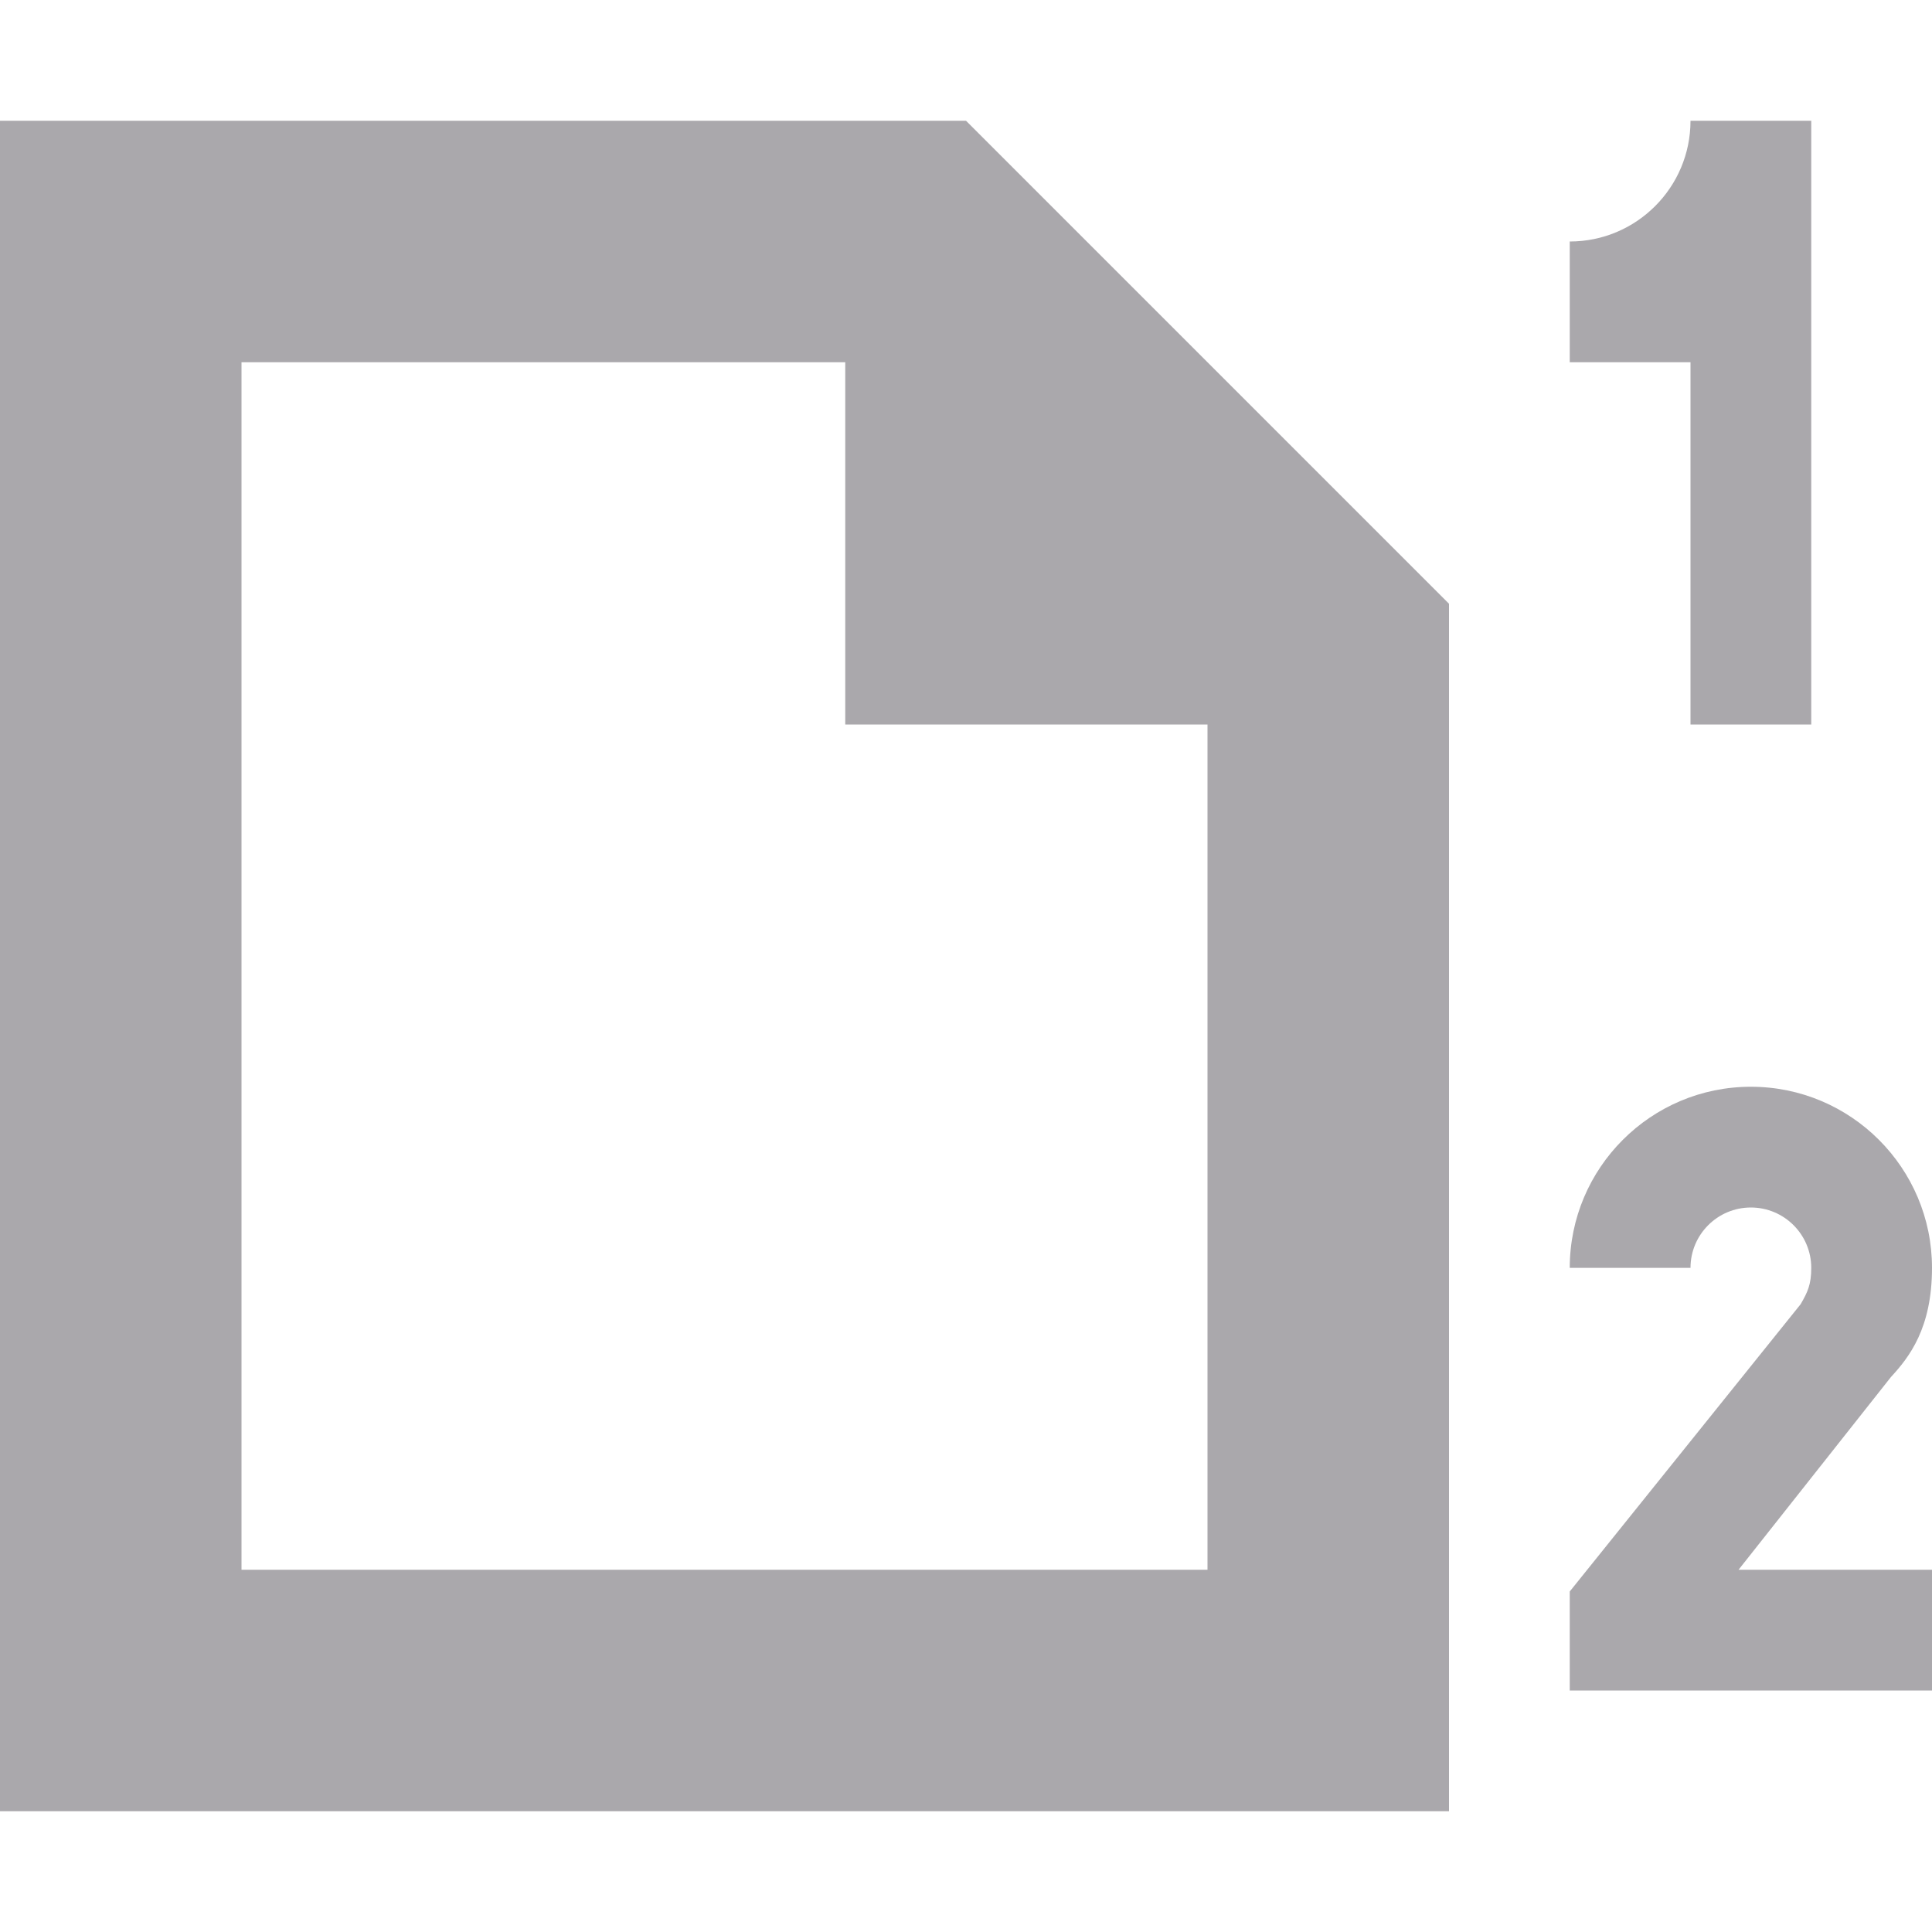
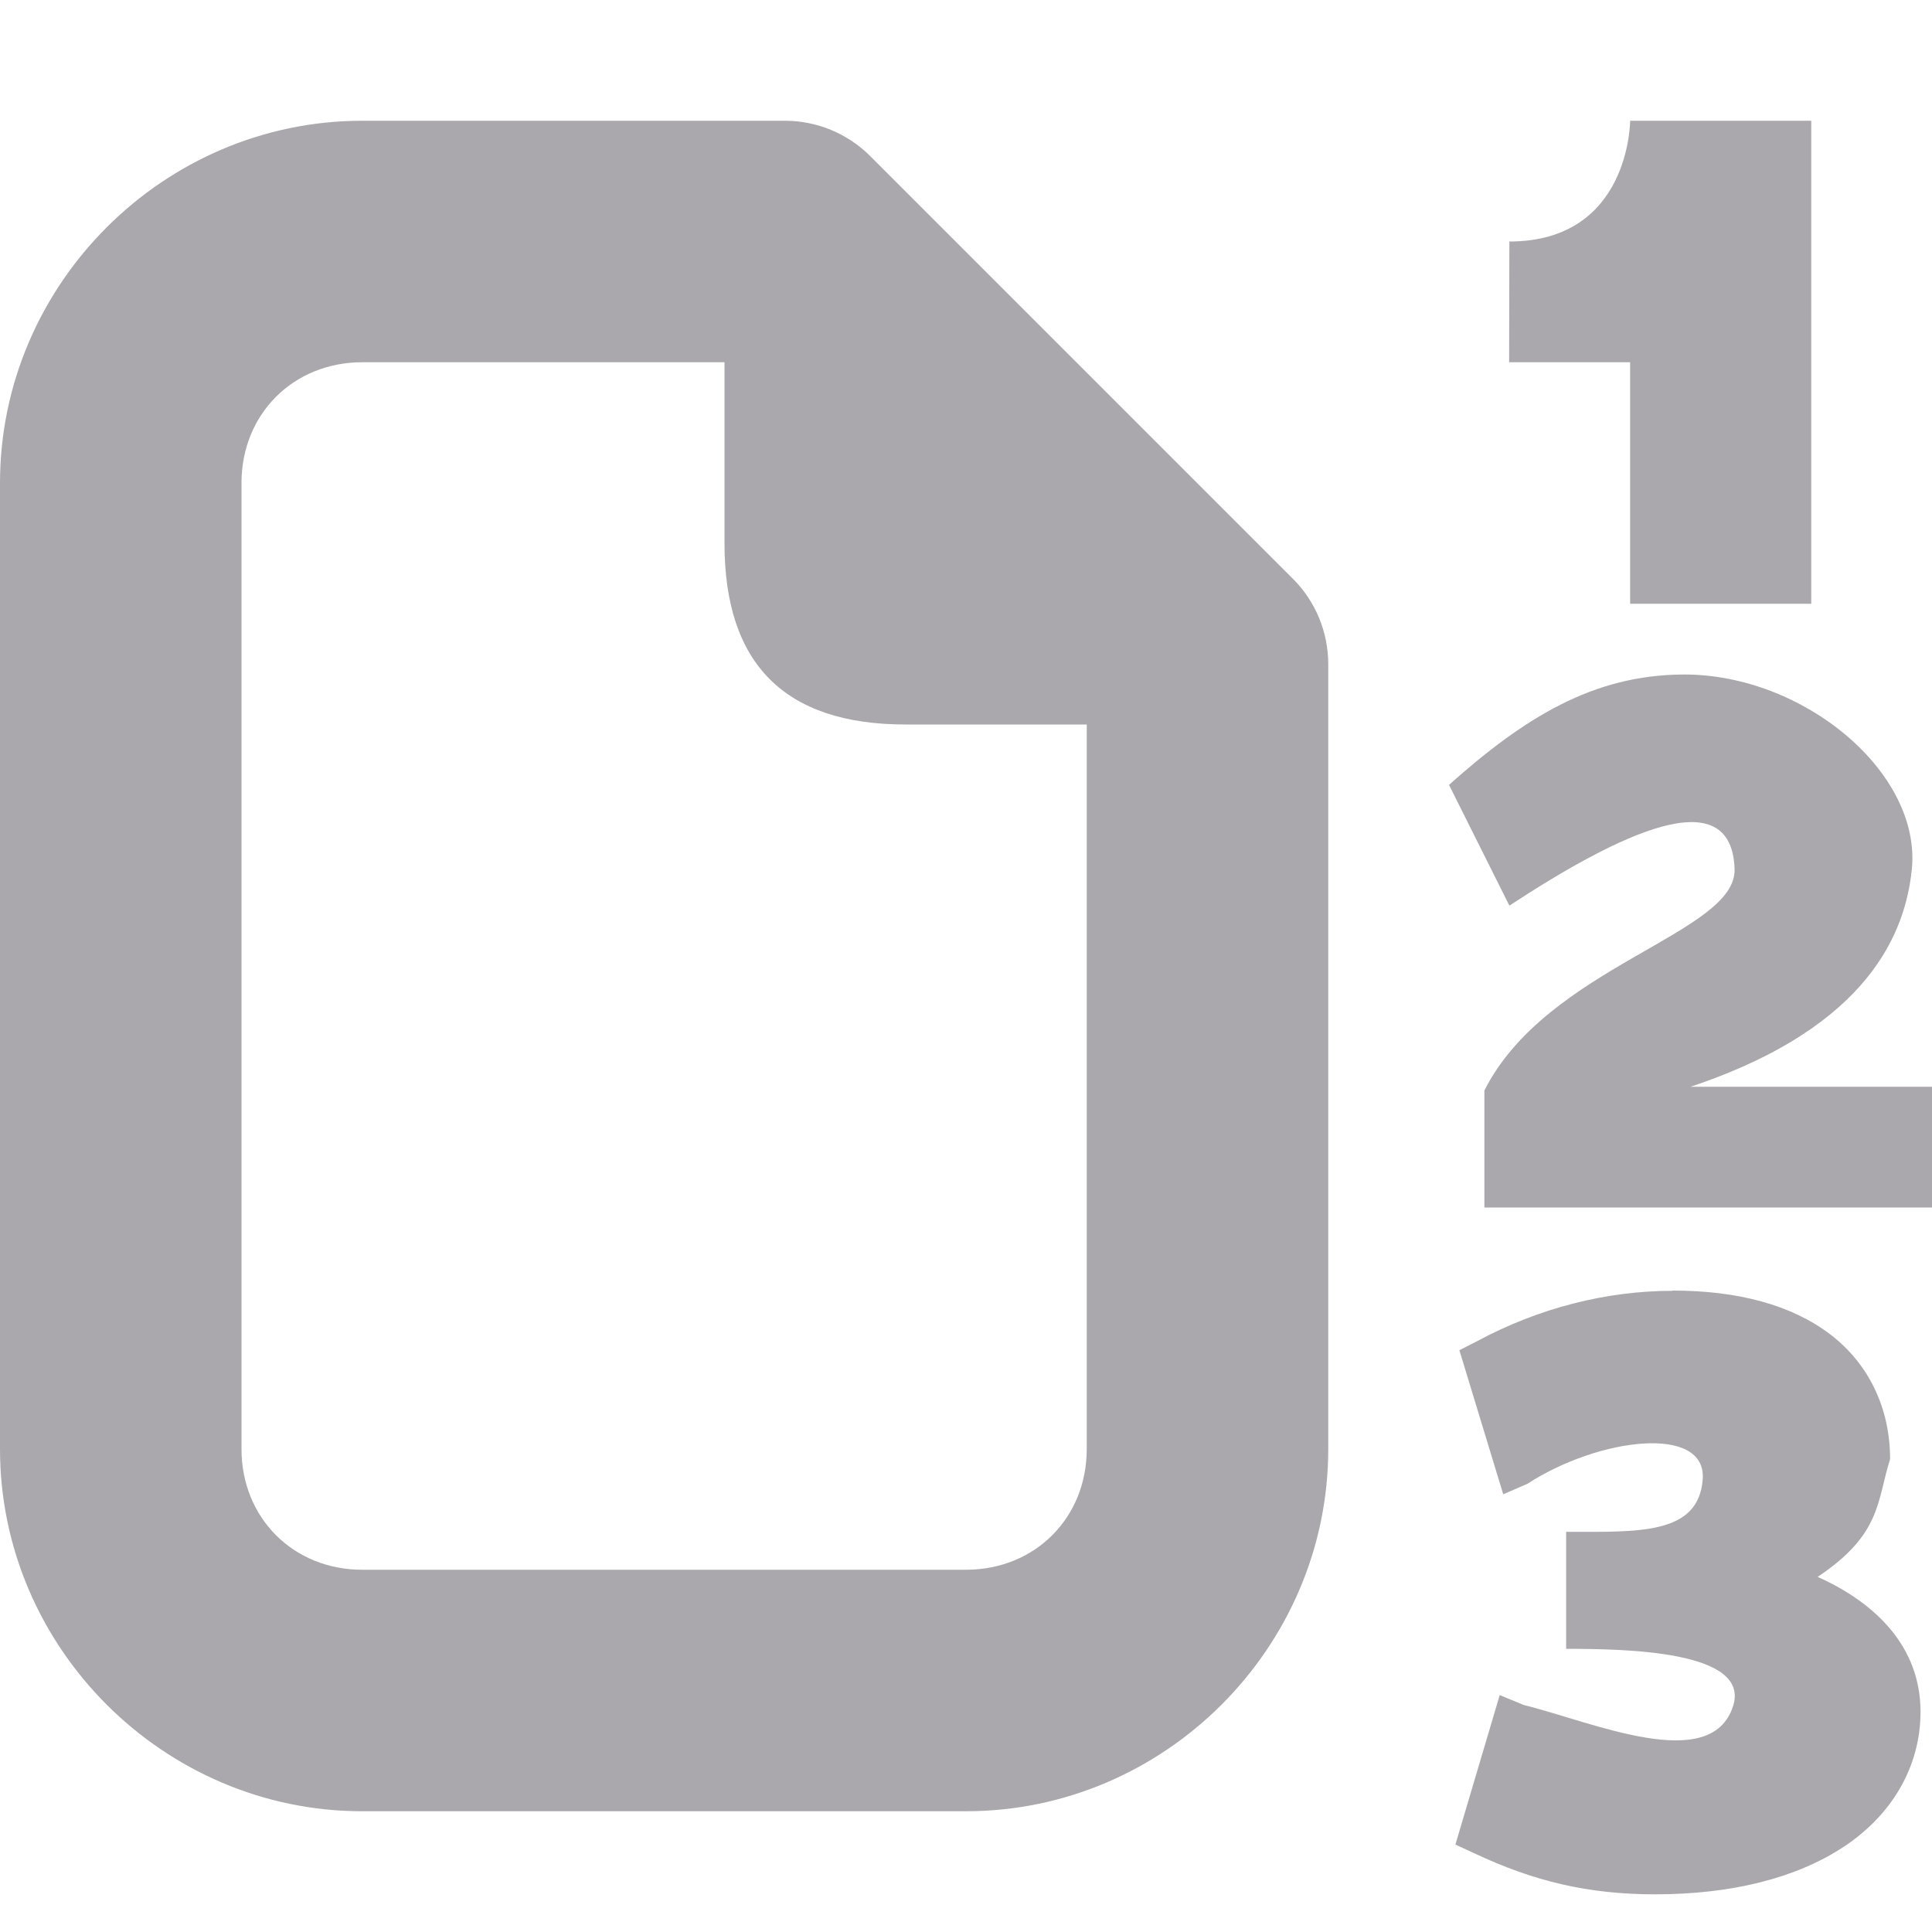
<svg xmlns="http://www.w3.org/2000/svg" viewBox="0 0 16 16">
-   <path d="m0 1v14h12v-10l-4-4zm14 0c0 .552-.448 1-1 1v1h1v3h1v-5zm-12 2h5v3h3v7h-8zm12.5 6c-.828 0-1.5.672-1.5 1.5h1c0-.276.224-.5.5-.5s.5.224.5.5c0 .138-.03.201-.088.301l-1.912 2.379v.82h3v-1h-1.602l1.262-1.596c.151-.164.34-.404.34-.904 0-.828-.672-1.5-1.5-1.5z" fill="#aaa8ac" />
+   <g fill="#aaa8ac">
+     <path d="m13.5 1s0 1-1 1l-.002 1h1.002v2h1.5v-4zm.436 4.586c-.74.005-1.306.352-1.936.914l.5 1c.899-.589 1.838-1.051 1.865-.305.02.536-1.553.805-2.072 1.836v.969h3.707v-1h-2c1.5-.5 1.778-1.298 1.832-1.791.089-.806-.895-1.63-1.896-1.623zm-.084 5.102v.002c-.544 0-1.106.14-1.625.42l-.141.072.363 1.193.199-.086c.596-.387 1.49-.493 1.453-.035-.037.459-.534.432-1.131.432v.969c.484 0 1.528.014 1.383.473-.181.571-1.17.131-1.734-.008l-.199-.082-.367 1.238.152.07c.498.235.949.342 1.502.342.632 0 1.168-.134 1.561-.393.392-.258.637-.657.637-1.119 0-.537-.37-.901-.852-1.117.531-.354.49-.63.6-.975 0-.426-.18-.794-.498-1.035-.318-.241-.759-.361-1.303-.361z" />
+     <path d="m3 1c-1.645 0-3 1.355-3 3v8c0 1.645 1.355 3 3 3h5c1.645 0 3-1.355 3-3v-6.5c-0-.265-.105-.52-.293-.707l-3.5-3.5c-.188-.188-.442-.293-.707-.293zm0 2h3v1.5c0 1 .5 1.5 1.5 1.5h1.5v6c0 .571-.429 1-1 1h-5c-.571 0-1-.429-1-1v-8c0-.571.429-1 1-1z" />
+   </g>
</svg>
